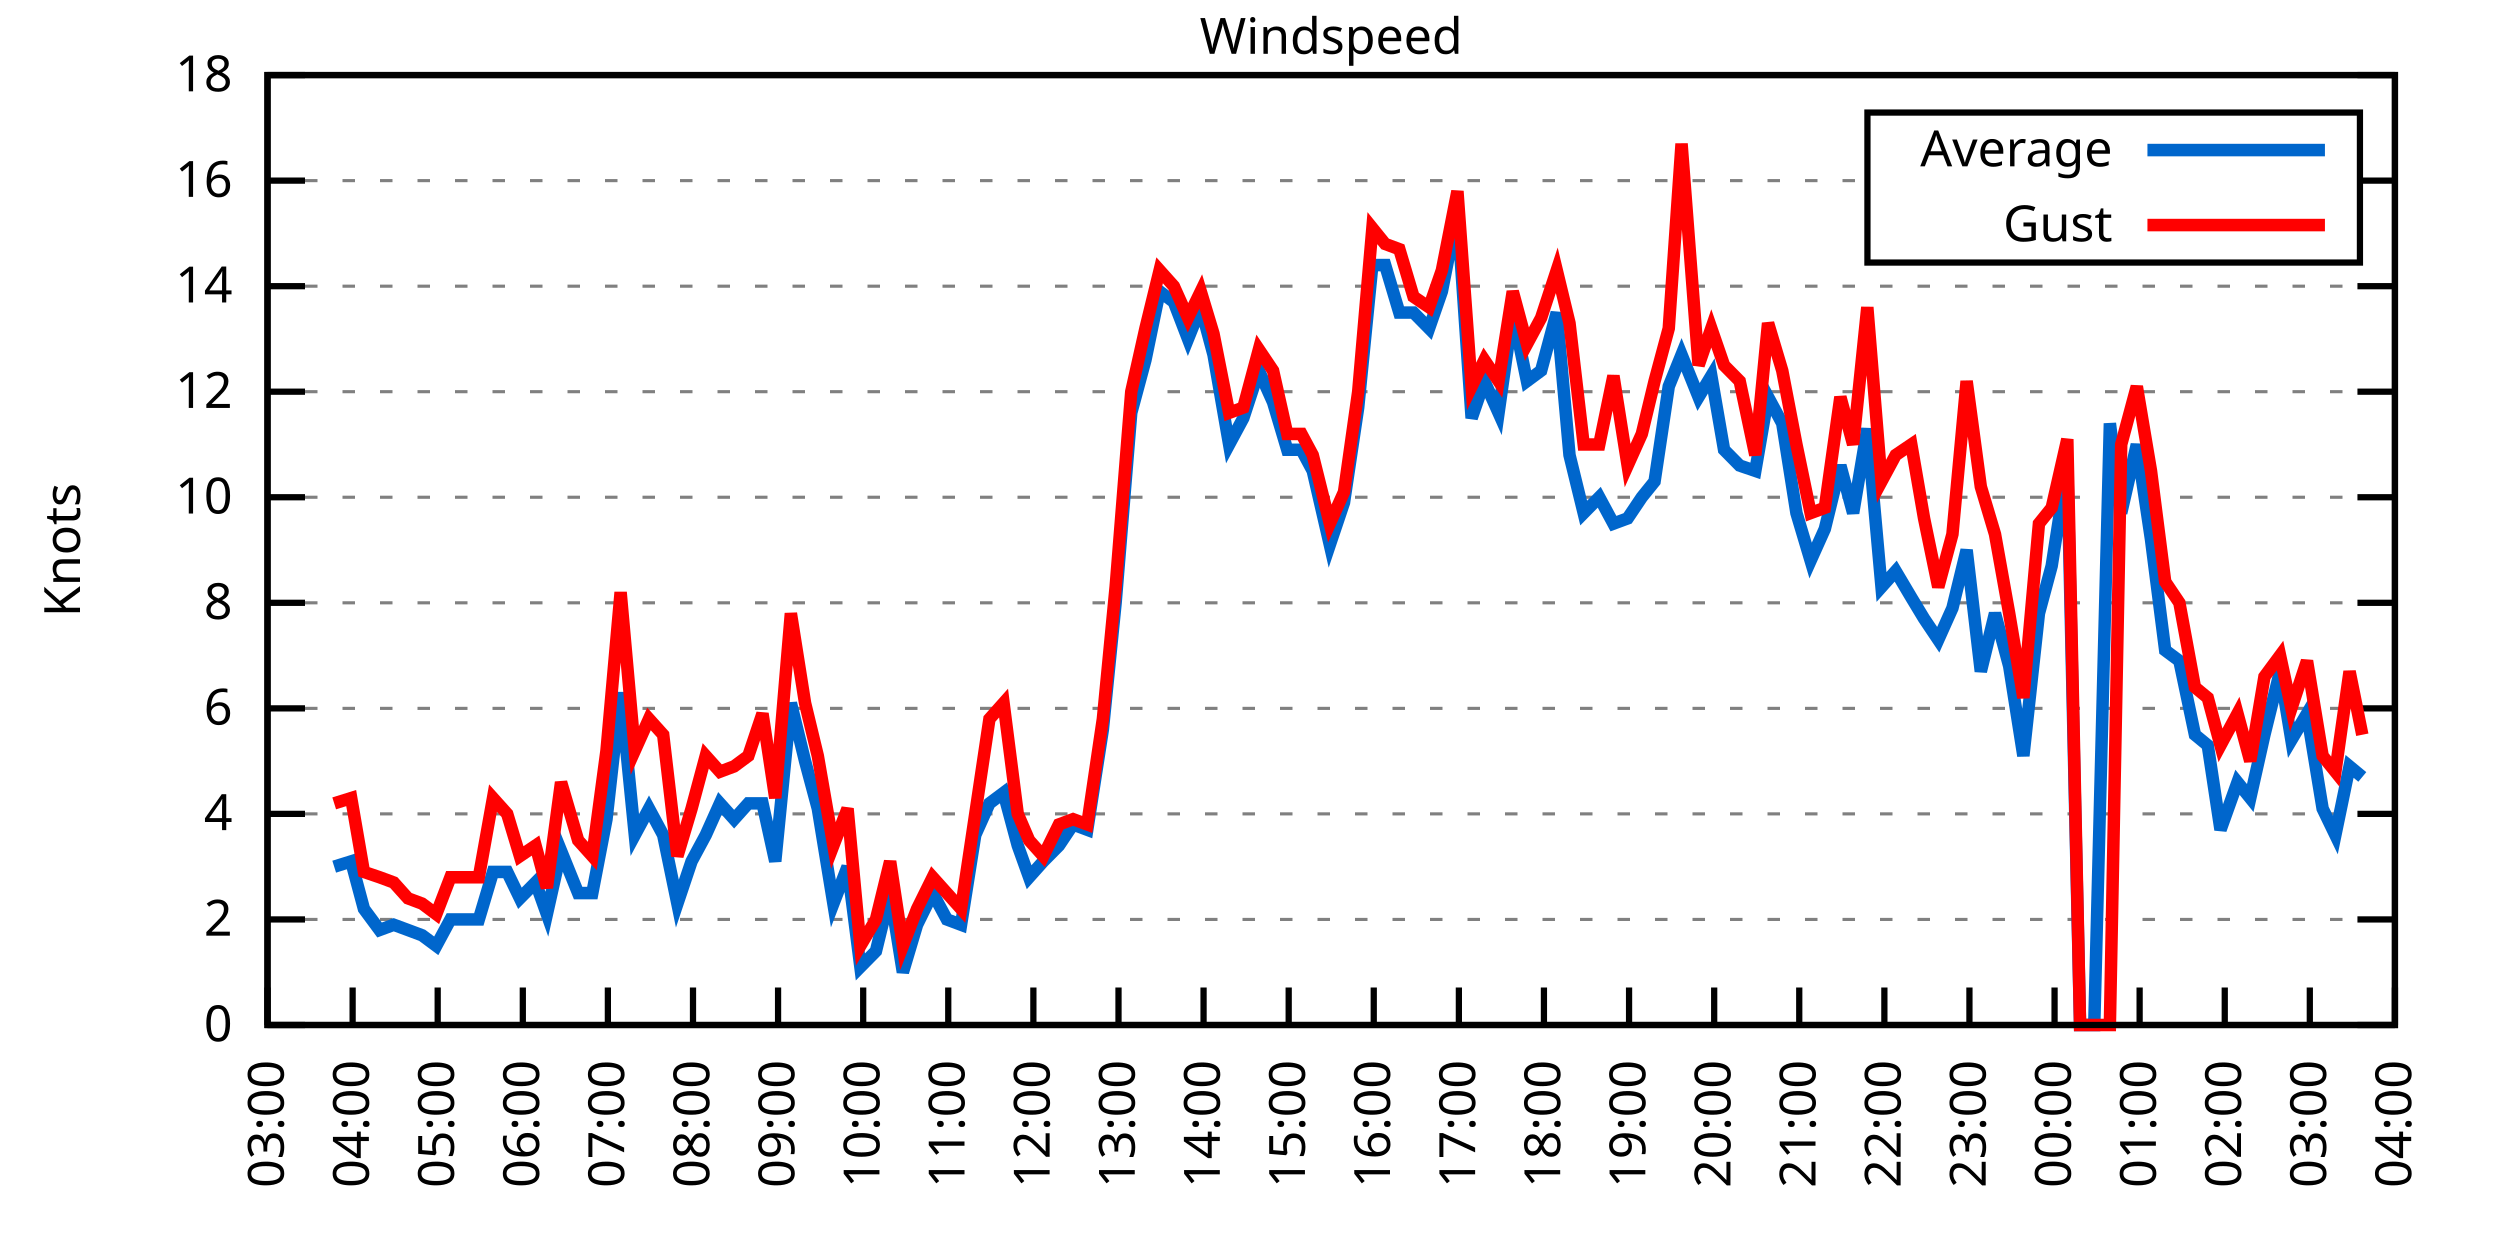
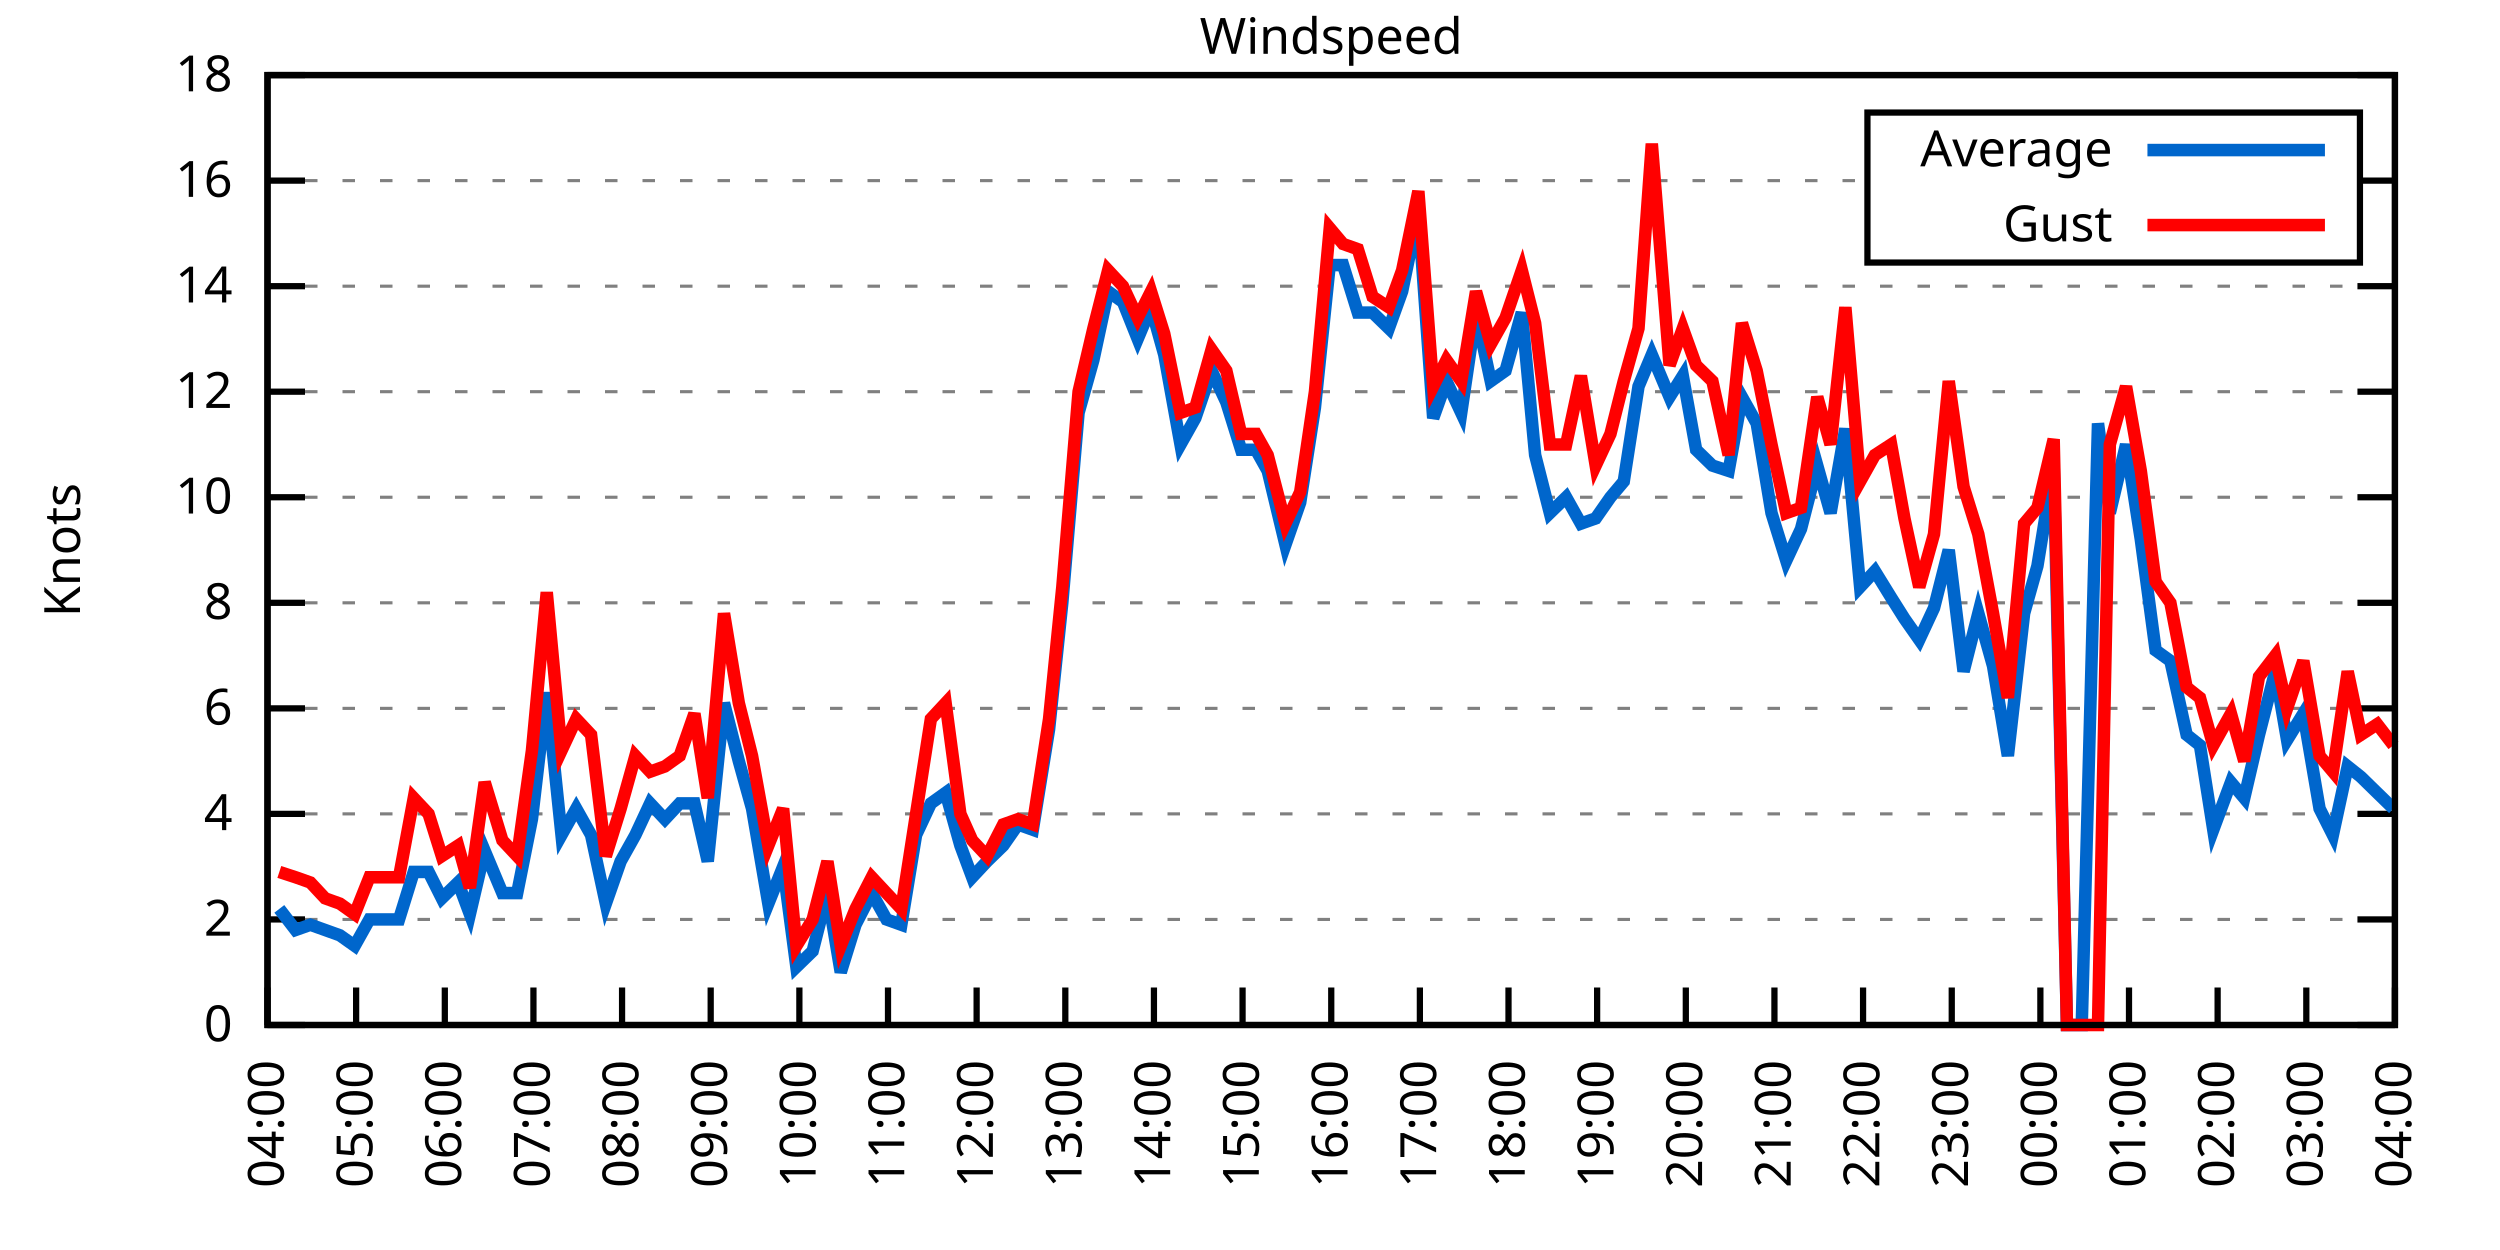
<svg xmlns="http://www.w3.org/2000/svg" xmlns:xlink="http://www.w3.org/1999/xlink" width="400" height="200" viewBox="0 0 400 200">
  <g id="gnuplot_canvas">
    <rect x="0" y="0" width="400" height="200" fill="none" />
    <defs>
      <circle id="gpDot" r="0.5" stroke-width="0.5" stroke="currentColor" />
      <path id="gpPt0" stroke-width="0.333" stroke="currentColor" d="M-1,0 h2 M0,-1 v2" />
      <path id="gpPt1" stroke-width="0.333" stroke="currentColor" d="M-1,-1 L1,1 M1,-1 L-1,1" />
      <path id="gpPt2" stroke-width="0.333" stroke="currentColor" d="M-1,0 L1,0 M0,-1 L0,1 M-1,-1 L1,1 M-1,1 L1,-1" />
      <rect id="gpPt3" stroke-width="0.333" stroke="currentColor" x="-1" y="-1" width="2" height="2" />
      <rect id="gpPt4" stroke-width="0.333" stroke="currentColor" fill="currentColor" x="-1" y="-1" width="2" height="2" />
      <circle id="gpPt5" stroke-width="0.333" stroke="currentColor" cx="0" cy="0" r="1" />
      <use xlink:href="#gpPt5" id="gpPt6" fill="currentColor" stroke="none" />
      <path id="gpPt7" stroke-width="0.333" stroke="currentColor" d="M0,-1.33 L-1.33,0.67 L1.33,0.67 z" />
      <use xlink:href="#gpPt7" id="gpPt8" fill="currentColor" stroke="none" />
      <use xlink:href="#gpPt7" id="gpPt9" stroke="currentColor" transform="rotate(180)" />
      <use xlink:href="#gpPt9" id="gpPt10" fill="currentColor" stroke="none" />
      <use xlink:href="#gpPt3" id="gpPt11" stroke="currentColor" transform="rotate(45)" />
      <use xlink:href="#gpPt11" id="gpPt12" fill="currentColor" stroke="none" />
      <path id="gpPt13" stroke-width="0.333" stroke="currentColor" d="M0,1.330 L1.265,0.411 L0.782,-1.067 L-0.782,-1.076 L-1.265,0.411 z" />
      <use xlink:href="#gpPt13" id="gpPt14" fill="currentColor" stroke="none" />
      <filter id="textbox" filterUnits="objectBoundingBox" x="0" y="0" height="1" width="1">
        <feFlood flood-color="white" flood-opacity="1" result="bgnd" />
        <feComposite in="SourceGraphic" in2="bgnd" operator="atop" />
      </filter>
      <filter id="greybox" filterUnits="objectBoundingBox" x="0" y="0" height="1" width="1">
        <feFlood flood-color="lightgrey" flood-opacity="1" result="grey" />
        <feComposite in="SourceGraphic" in2="grey" operator="atop" />
      </filter>
    </defs>
    <g fill="none" color="white" stroke="currentColor" stroke-width="1.00" stroke-linecap="butt" stroke-linejoin="miter">
</g>
    <g fill="none" color="black" stroke="currentColor" stroke-width="1.00" stroke-linecap="butt" stroke-linejoin="miter">
      <g stroke="none" shape-rendering="crispEdges">
        <polygon fill="rgb(255, 255, 255)" points="42.80,164.00 383.18,164.00 383.18,12.02 42.80,12.02 " />
      </g>
    </g>
    <g fill="none" color="black" stroke="currentColor" stroke-width="1.00" stroke-linecap="butt" stroke-linejoin="miter">
</g>
    <g fill="none" color="black" stroke="black" stroke-width="0.50" stroke-linecap="butt" stroke-linejoin="miter">
</g>
    <g fill="none" color="gray" stroke="currentColor" stroke-width="0.50" stroke-linecap="butt" stroke-linejoin="miter">
      <path stroke="gray" stroke-dasharray="2,4" class="gridline" d="M42.80,164.00 L383.19,164.00  " />
    </g>
    <g fill="none" color="gray" stroke="gray" stroke-width="1.00" stroke-linecap="butt" stroke-linejoin="miter">
</g>
    <g fill="none" color="black" stroke="currentColor" stroke-width="1.00" stroke-linecap="butt" stroke-linejoin="miter">
      <path stroke="black" d="M42.80,164.00 L48.80,164.00 M383.19,164.00 L377.19,164.00  " />
      <g transform="translate(37.20,166.60)" stroke="none" fill="black" font-family="Sans" font-size="8.00" text-anchor="end">
        <text>
          <tspan font-family="Sans"> 0</tspan>
        </text>
      </g>
    </g>
    <g fill="none" color="black" stroke="currentColor" stroke-width="1.00" stroke-linecap="butt" stroke-linejoin="miter">
</g>
    <g fill="none" color="black" stroke="black" stroke-width="0.50" stroke-linecap="butt" stroke-linejoin="miter">
</g>
    <g fill="none" color="gray" stroke="currentColor" stroke-width="0.50" stroke-linecap="butt" stroke-linejoin="miter">
      <path stroke="gray" stroke-dasharray="2,4" class="gridline" d="M42.80,147.11 L383.19,147.11  " />
    </g>
    <g fill="none" color="gray" stroke="gray" stroke-width="1.00" stroke-linecap="butt" stroke-linejoin="miter">
</g>
    <g fill="none" color="black" stroke="currentColor" stroke-width="1.00" stroke-linecap="butt" stroke-linejoin="miter">
      <path stroke="black" d="M42.80,147.11 L48.80,147.11 M383.19,147.11 L377.19,147.11  " />
      <g transform="translate(37.20,149.71)" stroke="none" fill="black" font-family="Sans" font-size="8.00" text-anchor="end">
        <text>
          <tspan font-family="Sans"> 2</tspan>
        </text>
      </g>
    </g>
    <g fill="none" color="black" stroke="currentColor" stroke-width="1.00" stroke-linecap="butt" stroke-linejoin="miter">
</g>
    <g fill="none" color="black" stroke="black" stroke-width="0.50" stroke-linecap="butt" stroke-linejoin="miter">
</g>
    <g fill="none" color="gray" stroke="currentColor" stroke-width="0.50" stroke-linecap="butt" stroke-linejoin="miter">
      <path stroke="gray" stroke-dasharray="2,4" class="gridline" d="M42.80,130.22 L383.19,130.22  " />
    </g>
    <g fill="none" color="gray" stroke="gray" stroke-width="1.00" stroke-linecap="butt" stroke-linejoin="miter">
</g>
    <g fill="none" color="black" stroke="currentColor" stroke-width="1.00" stroke-linecap="butt" stroke-linejoin="miter">
      <path stroke="black" d="M42.80,130.22 L48.80,130.22 M383.19,130.22 L377.19,130.22  " />
      <g transform="translate(37.20,132.82)" stroke="none" fill="black" font-family="Sans" font-size="8.00" text-anchor="end">
        <text>
          <tspan font-family="Sans"> 4</tspan>
        </text>
      </g>
    </g>
    <g fill="none" color="black" stroke="currentColor" stroke-width="1.00" stroke-linecap="butt" stroke-linejoin="miter">
</g>
    <g fill="none" color="black" stroke="black" stroke-width="0.50" stroke-linecap="butt" stroke-linejoin="miter">
</g>
    <g fill="none" color="gray" stroke="currentColor" stroke-width="0.50" stroke-linecap="butt" stroke-linejoin="miter">
      <path stroke="gray" stroke-dasharray="2,4" class="gridline" d="M42.80,113.34 L383.19,113.34  " />
    </g>
    <g fill="none" color="gray" stroke="gray" stroke-width="1.00" stroke-linecap="butt" stroke-linejoin="miter">
</g>
    <g fill="none" color="black" stroke="currentColor" stroke-width="1.00" stroke-linecap="butt" stroke-linejoin="miter">
      <path stroke="black" d="M42.80,113.34 L48.80,113.34 M383.19,113.34 L377.19,113.34  " />
      <g transform="translate(37.20,115.94)" stroke="none" fill="black" font-family="Sans" font-size="8.00" text-anchor="end">
        <text>
          <tspan font-family="Sans"> 6</tspan>
        </text>
      </g>
    </g>
    <g fill="none" color="black" stroke="currentColor" stroke-width="1.00" stroke-linecap="butt" stroke-linejoin="miter">
</g>
    <g fill="none" color="black" stroke="black" stroke-width="0.50" stroke-linecap="butt" stroke-linejoin="miter">
</g>
    <g fill="none" color="gray" stroke="currentColor" stroke-width="0.50" stroke-linecap="butt" stroke-linejoin="miter">
      <path stroke="gray" stroke-dasharray="2,4" class="gridline" d="M42.80,96.45 L383.19,96.45  " />
    </g>
    <g fill="none" color="gray" stroke="gray" stroke-width="1.00" stroke-linecap="butt" stroke-linejoin="miter">
</g>
    <g fill="none" color="black" stroke="currentColor" stroke-width="1.00" stroke-linecap="butt" stroke-linejoin="miter">
      <path stroke="black" d="M42.80,96.45 L48.80,96.45 M383.19,96.45 L377.19,96.45  " />
      <g transform="translate(37.20,99.05)" stroke="none" fill="black" font-family="Sans" font-size="8.00" text-anchor="end">
        <text>
          <tspan font-family="Sans"> 8</tspan>
        </text>
      </g>
    </g>
    <g fill="none" color="black" stroke="currentColor" stroke-width="1.00" stroke-linecap="butt" stroke-linejoin="miter">
</g>
    <g fill="none" color="black" stroke="black" stroke-width="0.50" stroke-linecap="butt" stroke-linejoin="miter">
</g>
    <g fill="none" color="gray" stroke="currentColor" stroke-width="0.50" stroke-linecap="butt" stroke-linejoin="miter">
      <path stroke="gray" stroke-dasharray="2,4" class="gridline" d="M42.80,79.56 L383.19,79.56  " />
    </g>
    <g fill="none" color="gray" stroke="gray" stroke-width="1.00" stroke-linecap="butt" stroke-linejoin="miter">
</g>
    <g fill="none" color="black" stroke="currentColor" stroke-width="1.00" stroke-linecap="butt" stroke-linejoin="miter">
      <path stroke="black" d="M42.80,79.56 L48.80,79.56 M383.19,79.56 L377.19,79.56  " />
      <g transform="translate(37.20,82.16)" stroke="none" fill="black" font-family="Sans" font-size="8.00" text-anchor="end">
        <text>
          <tspan font-family="Sans"> 10</tspan>
        </text>
      </g>
    </g>
    <g fill="none" color="black" stroke="currentColor" stroke-width="1.00" stroke-linecap="butt" stroke-linejoin="miter">
</g>
    <g fill="none" color="black" stroke="black" stroke-width="0.50" stroke-linecap="butt" stroke-linejoin="miter">
</g>
    <g fill="none" color="gray" stroke="currentColor" stroke-width="0.50" stroke-linecap="butt" stroke-linejoin="miter">
      <path stroke="gray" stroke-dasharray="2,4" class="gridline" d="M42.80,62.67 L383.19,62.67  " />
    </g>
    <g fill="none" color="gray" stroke="gray" stroke-width="1.00" stroke-linecap="butt" stroke-linejoin="miter">
</g>
    <g fill="none" color="black" stroke="currentColor" stroke-width="1.00" stroke-linecap="butt" stroke-linejoin="miter">
      <path stroke="black" d="M42.80,62.67 L48.80,62.67 M383.19,62.67 L377.19,62.67  " />
      <g transform="translate(37.20,65.27)" stroke="none" fill="black" font-family="Sans" font-size="8.00" text-anchor="end">
        <text>
          <tspan font-family="Sans"> 12</tspan>
        </text>
      </g>
    </g>
    <g fill="none" color="black" stroke="currentColor" stroke-width="1.00" stroke-linecap="butt" stroke-linejoin="miter">
</g>
    <g fill="none" color="black" stroke="black" stroke-width="0.50" stroke-linecap="butt" stroke-linejoin="miter">
</g>
    <g fill="none" color="gray" stroke="currentColor" stroke-width="0.50" stroke-linecap="butt" stroke-linejoin="miter">
      <path stroke="gray" stroke-dasharray="2,4" class="gridline" d="M42.80,45.79 L383.19,45.79  " />
    </g>
    <g fill="none" color="gray" stroke="gray" stroke-width="1.00" stroke-linecap="butt" stroke-linejoin="miter">
</g>
    <g fill="none" color="black" stroke="currentColor" stroke-width="1.00" stroke-linecap="butt" stroke-linejoin="miter">
      <path stroke="black" d="M42.80,45.79 L48.80,45.79 M383.19,45.79 L377.19,45.79  " />
      <g transform="translate(37.20,48.39)" stroke="none" fill="black" font-family="Sans" font-size="8.00" text-anchor="end">
        <text>
          <tspan font-family="Sans"> 14</tspan>
        </text>
      </g>
    </g>
    <g fill="none" color="black" stroke="currentColor" stroke-width="1.00" stroke-linecap="butt" stroke-linejoin="miter">
</g>
    <g fill="none" color="black" stroke="black" stroke-width="0.50" stroke-linecap="butt" stroke-linejoin="miter">
</g>
    <g fill="none" color="gray" stroke="currentColor" stroke-width="0.50" stroke-linecap="butt" stroke-linejoin="miter">
      <path stroke="gray" stroke-dasharray="2,4" class="gridline" d="M42.80,28.90 L298.79,28.90 M377.59,28.90 L383.19,28.90  " />
    </g>
    <g fill="none" color="gray" stroke="gray" stroke-width="1.00" stroke-linecap="butt" stroke-linejoin="miter">
</g>
    <g fill="none" color="black" stroke="currentColor" stroke-width="1.00" stroke-linecap="butt" stroke-linejoin="miter">
      <path stroke="black" d="M42.80,28.90 L48.80,28.90 M383.19,28.90 L377.19,28.90  " />
      <g transform="translate(37.20,31.50)" stroke="none" fill="black" font-family="Sans" font-size="8.00" text-anchor="end">
        <text>
          <tspan font-family="Sans"> 16</tspan>
        </text>
      </g>
    </g>
    <g fill="none" color="black" stroke="currentColor" stroke-width="1.00" stroke-linecap="butt" stroke-linejoin="miter">
</g>
    <g fill="none" color="black" stroke="black" stroke-width="0.50" stroke-linecap="butt" stroke-linejoin="miter">
</g>
    <g fill="none" color="gray" stroke="currentColor" stroke-width="0.50" stroke-linecap="butt" stroke-linejoin="miter">
      <path stroke="gray" stroke-dasharray="2,4" class="gridline" d="M42.80,12.01 L383.19,12.01  " />
    </g>
    <g fill="none" color="gray" stroke="gray" stroke-width="1.00" stroke-linecap="butt" stroke-linejoin="miter">
</g>
    <g fill="none" color="black" stroke="currentColor" stroke-width="1.00" stroke-linecap="butt" stroke-linejoin="miter">
      <path stroke="black" d="M42.80,12.01 L48.80,12.01 M383.19,12.01 L377.19,12.01  " />
      <g transform="translate(37.20,14.61)" stroke="none" fill="black" font-family="Sans" font-size="8.00" text-anchor="end">
        <text>
          <tspan font-family="Sans"> 18</tspan>
        </text>
      </g>
    </g>
    <g fill="none" color="black" stroke="currentColor" stroke-width="1.00" stroke-linecap="butt" stroke-linejoin="miter">
      <path stroke="black" d="M42.80,164.00 L42.80,158.00  " />
      <g transform="translate(45.40,169.60) rotate(270.00)" stroke="none" fill="black" font-family="Sans" font-size="8.00" text-anchor="end">
        <text>
-           <tspan font-family="Sans">03:00</tspan>
-         </text>
-       </g>
-     </g>
-     <g fill="none" color="black" stroke="currentColor" stroke-width="1.00" stroke-linecap="butt" stroke-linejoin="miter">
-       <path stroke="black" d="M56.42,164.00 L56.42,158.00  " />
-       <g transform="translate(59.02,169.60) rotate(270.00)" stroke="none" fill="black" font-family="Sans" font-size="8.00" text-anchor="end">
-         <text>
          <tspan font-family="Sans">04:00</tspan>
        </text>
      </g>
    </g>
    <g fill="none" color="black" stroke="currentColor" stroke-width="1.00" stroke-linecap="butt" stroke-linejoin="miter">
-       <path stroke="black" d="M70.03,164.00 L70.03,158.00  " />
-       <g transform="translate(72.63,169.60) rotate(270.00)" stroke="none" fill="black" font-family="Sans" font-size="8.00" text-anchor="end">
+       <path stroke="black" d="M56.98,164.00 L56.98,158.00  " />
+       <g transform="translate(59.58,169.60) rotate(270.00)" stroke="none" fill="black" font-family="Sans" font-size="8.00" text-anchor="end">
        <text>
          <tspan font-family="Sans">05:00</tspan>
        </text>
      </g>
    </g>
    <g fill="none" color="black" stroke="currentColor" stroke-width="1.00" stroke-linecap="butt" stroke-linejoin="miter">
-       <path stroke="black" d="M83.65,164.00 L83.65,158.00  " />
-       <g transform="translate(86.25,169.60) rotate(270.00)" stroke="none" fill="black" font-family="Sans" font-size="8.00" text-anchor="end">
+       <path stroke="black" d="M71.17,164.00 L71.17,158.00  " />
+       <g transform="translate(73.77,169.60) rotate(270.00)" stroke="none" fill="black" font-family="Sans" font-size="8.00" text-anchor="end">
        <text>
          <tspan font-family="Sans">06:00</tspan>
        </text>
      </g>
    </g>
    <g fill="none" color="black" stroke="currentColor" stroke-width="1.00" stroke-linecap="butt" stroke-linejoin="miter">
-       <path stroke="black" d="M97.26,164.00 L97.26,158.00  " />
-       <g transform="translate(99.86,169.60) rotate(270.00)" stroke="none" fill="black" font-family="Sans" font-size="8.00" text-anchor="end">
+       <path stroke="black" d="M85.35,164.00 L85.35,158.00  " />
+       <g transform="translate(87.95,169.60) rotate(270.00)" stroke="none" fill="black" font-family="Sans" font-size="8.00" text-anchor="end">
        <text>
          <tspan font-family="Sans">07:00</tspan>
        </text>
      </g>
    </g>
    <g fill="none" color="black" stroke="currentColor" stroke-width="1.00" stroke-linecap="butt" stroke-linejoin="miter">
-       <path stroke="black" d="M110.88,164.00 L110.88,158.00  " />
-       <g transform="translate(113.48,169.60) rotate(270.00)" stroke="none" fill="black" font-family="Sans" font-size="8.00" text-anchor="end">
+       <path stroke="black" d="M99.53,164.00 L99.53,158.00  " />
+       <g transform="translate(102.13,169.60) rotate(270.00)" stroke="none" fill="black" font-family="Sans" font-size="8.00" text-anchor="end">
        <text>
          <tspan font-family="Sans">08:00</tspan>
        </text>
      </g>
    </g>
    <g fill="none" color="black" stroke="currentColor" stroke-width="1.00" stroke-linecap="butt" stroke-linejoin="miter">
-       <path stroke="black" d="M124.49,164.00 L124.49,158.00  " />
-       <g transform="translate(127.09,169.60) rotate(270.00)" stroke="none" fill="black" font-family="Sans" font-size="8.00" text-anchor="end">
+       <path stroke="black" d="M113.71,164.00 L113.71,158.00  " />
+       <g transform="translate(116.31,169.60) rotate(270.00)" stroke="none" fill="black" font-family="Sans" font-size="8.00" text-anchor="end">
        <text>
          <tspan font-family="Sans">09:00</tspan>
        </text>
      </g>
    </g>
    <g fill="none" color="black" stroke="currentColor" stroke-width="1.00" stroke-linecap="butt" stroke-linejoin="miter">
-       <path stroke="black" d="M138.11,164.00 L138.11,158.00  " />
-       <g transform="translate(140.71,169.60) rotate(270.00)" stroke="none" fill="black" font-family="Sans" font-size="8.00" text-anchor="end">
+       <path stroke="black" d="M127.90,164.00 L127.90,158.00  " />
+       <g transform="translate(130.50,169.60) rotate(270.00)" stroke="none" fill="black" font-family="Sans" font-size="8.00" text-anchor="end">
        <text>
          <tspan font-family="Sans">10:00</tspan>
        </text>
      </g>
    </g>
    <g fill="none" color="black" stroke="currentColor" stroke-width="1.00" stroke-linecap="butt" stroke-linejoin="miter">
-       <path stroke="black" d="M151.72,164.00 L151.72,158.00  " />
-       <g transform="translate(154.32,169.60) rotate(270.00)" stroke="none" fill="black" font-family="Sans" font-size="8.00" text-anchor="end">
+       <path stroke="black" d="M142.08,164.00 L142.08,158.00  " />
+       <g transform="translate(144.68,169.60) rotate(270.00)" stroke="none" fill="black" font-family="Sans" font-size="8.00" text-anchor="end">
        <text>
          <tspan font-family="Sans">11:00</tspan>
        </text>
      </g>
    </g>
    <g fill="none" color="black" stroke="currentColor" stroke-width="1.00" stroke-linecap="butt" stroke-linejoin="miter">
-       <path stroke="black" d="M165.34,164.00 L165.34,158.00  " />
-       <g transform="translate(167.94,169.60) rotate(270.00)" stroke="none" fill="black" font-family="Sans" font-size="8.00" text-anchor="end">
+       <path stroke="black" d="M156.26,164.00 L156.26,158.00  " />
+       <g transform="translate(158.86,169.60) rotate(270.00)" stroke="none" fill="black" font-family="Sans" font-size="8.00" text-anchor="end">
        <text>
          <tspan font-family="Sans">12:00</tspan>
        </text>
      </g>
    </g>
    <g fill="none" color="black" stroke="currentColor" stroke-width="1.00" stroke-linecap="butt" stroke-linejoin="miter">
-       <path stroke="black" d="M178.96,164.00 L178.96,158.00  " />
-       <g transform="translate(181.56,169.60) rotate(270.00)" stroke="none" fill="black" font-family="Sans" font-size="8.00" text-anchor="end">
+       <path stroke="black" d="M170.45,164.00 L170.45,158.00  " />
+       <g transform="translate(173.05,169.60) rotate(270.00)" stroke="none" fill="black" font-family="Sans" font-size="8.00" text-anchor="end">
        <text>
          <tspan font-family="Sans">13:00</tspan>
        </text>
      </g>
    </g>
    <g fill="none" color="black" stroke="currentColor" stroke-width="1.00" stroke-linecap="butt" stroke-linejoin="miter">
-       <path stroke="black" d="M192.57,164.00 L192.57,158.00  " />
-       <g transform="translate(195.17,169.60) rotate(270.00)" stroke="none" fill="black" font-family="Sans" font-size="8.00" text-anchor="end">
+       <path stroke="black" d="M184.63,164.00 L184.63,158.00  " />
+       <g transform="translate(187.23,169.60) rotate(270.00)" stroke="none" fill="black" font-family="Sans" font-size="8.00" text-anchor="end">
        <text>
          <tspan font-family="Sans">14:00</tspan>
        </text>
      </g>
    </g>
    <g fill="none" color="black" stroke="currentColor" stroke-width="1.00" stroke-linecap="butt" stroke-linejoin="miter">
-       <path stroke="black" d="M206.19,164.00 L206.19,158.00  " />
-       <g transform="translate(208.79,169.60) rotate(270.00)" stroke="none" fill="black" font-family="Sans" font-size="8.00" text-anchor="end">
+       <path stroke="black" d="M198.81,164.00 L198.81,158.00  " />
+       <g transform="translate(201.41,169.60) rotate(270.00)" stroke="none" fill="black" font-family="Sans" font-size="8.00" text-anchor="end">
        <text>
          <tspan font-family="Sans">15:00</tspan>
        </text>
      </g>
    </g>
    <g fill="none" color="black" stroke="currentColor" stroke-width="1.00" stroke-linecap="butt" stroke-linejoin="miter">
-       <path stroke="black" d="M219.80,164.00 L219.80,158.00  " />
-       <g transform="translate(222.40,169.60) rotate(270.00)" stroke="none" fill="black" font-family="Sans" font-size="8.00" text-anchor="end">
+       <path stroke="black" d="M213.00,164.00 L213.00,158.00  " />
+       <g transform="translate(215.60,169.60) rotate(270.00)" stroke="none" fill="black" font-family="Sans" font-size="8.00" text-anchor="end">
        <text>
          <tspan font-family="Sans">16:00</tspan>
        </text>
      </g>
    </g>
    <g fill="none" color="black" stroke="currentColor" stroke-width="1.00" stroke-linecap="butt" stroke-linejoin="miter">
-       <path stroke="black" d="M233.42,164.00 L233.42,158.00  " />
-       <g transform="translate(236.02,169.60) rotate(270.00)" stroke="none" fill="black" font-family="Sans" font-size="8.00" text-anchor="end">
+       <path stroke="black" d="M227.18,164.00 L227.18,158.00  " />
+       <g transform="translate(229.78,169.60) rotate(270.00)" stroke="none" fill="black" font-family="Sans" font-size="8.00" text-anchor="end">
        <text>
          <tspan font-family="Sans">17:00</tspan>
        </text>
      </g>
    </g>
    <g fill="none" color="black" stroke="currentColor" stroke-width="1.00" stroke-linecap="butt" stroke-linejoin="miter">
-       <path stroke="black" d="M247.03,164.00 L247.03,158.00  " />
-       <g transform="translate(249.63,169.60) rotate(270.00)" stroke="none" fill="black" font-family="Sans" font-size="8.00" text-anchor="end">
+       <path stroke="black" d="M241.36,164.00 L241.36,158.00  " />
+       <g transform="translate(243.96,169.60) rotate(270.00)" stroke="none" fill="black" font-family="Sans" font-size="8.00" text-anchor="end">
        <text>
          <tspan font-family="Sans">18:00</tspan>
        </text>
      </g>
    </g>
    <g fill="none" color="black" stroke="currentColor" stroke-width="1.00" stroke-linecap="butt" stroke-linejoin="miter">
-       <path stroke="black" d="M260.65,164.00 L260.65,158.00  " />
-       <g transform="translate(263.25,169.60) rotate(270.00)" stroke="none" fill="black" font-family="Sans" font-size="8.00" text-anchor="end">
+       <path stroke="black" d="M255.54,164.00 L255.54,158.00  " />
+       <g transform="translate(258.14,169.60) rotate(270.00)" stroke="none" fill="black" font-family="Sans" font-size="8.00" text-anchor="end">
        <text>
          <tspan font-family="Sans">19:00</tspan>
        </text>
      </g>
    </g>
    <g fill="none" color="black" stroke="currentColor" stroke-width="1.00" stroke-linecap="butt" stroke-linejoin="miter">
-       <path stroke="black" d="M274.27,164.00 L274.27,158.00  " />
-       <g transform="translate(276.87,169.60) rotate(270.00)" stroke="none" fill="black" font-family="Sans" font-size="8.00" text-anchor="end">
+       <path stroke="black" d="M269.73,164.00 L269.73,158.00  " />
+       <g transform="translate(272.33,169.60) rotate(270.00)" stroke="none" fill="black" font-family="Sans" font-size="8.00" text-anchor="end">
        <text>
          <tspan font-family="Sans">20:00</tspan>
        </text>
      </g>
    </g>
    <g fill="none" color="black" stroke="currentColor" stroke-width="1.00" stroke-linecap="butt" stroke-linejoin="miter">
-       <path stroke="black" d="M287.88,164.00 L287.88,158.00  " />
-       <g transform="translate(290.48,169.60) rotate(270.00)" stroke="none" fill="black" font-family="Sans" font-size="8.00" text-anchor="end">
+       <path stroke="black" d="M283.91,164.00 L283.91,158.00  " />
+       <g transform="translate(286.51,169.60) rotate(270.00)" stroke="none" fill="black" font-family="Sans" font-size="8.00" text-anchor="end">
        <text>
          <tspan font-family="Sans">21:00</tspan>
        </text>
      </g>
    </g>
    <g fill="none" color="black" stroke="currentColor" stroke-width="1.00" stroke-linecap="butt" stroke-linejoin="miter">
-       <path stroke="black" d="M301.50,164.00 L301.50,158.00  " />
-       <g transform="translate(304.10,169.60) rotate(270.00)" stroke="none" fill="black" font-family="Sans" font-size="8.00" text-anchor="end">
+       <path stroke="black" d="M298.09,164.00 L298.09,158.00  " />
+       <g transform="translate(300.69,169.60) rotate(270.00)" stroke="none" fill="black" font-family="Sans" font-size="8.00" text-anchor="end">
        <text>
          <tspan font-family="Sans">22:00</tspan>
        </text>
      </g>
    </g>
    <g fill="none" color="black" stroke="currentColor" stroke-width="1.00" stroke-linecap="butt" stroke-linejoin="miter">
-       <path stroke="black" d="M315.11,164.00 L315.11,158.00  " />
-       <g transform="translate(317.71,169.60) rotate(270.00)" stroke="none" fill="black" font-family="Sans" font-size="8.00" text-anchor="end">
+       <path stroke="black" d="M312.28,164.00 L312.28,158.00  " />
+       <g transform="translate(314.88,169.60) rotate(270.00)" stroke="none" fill="black" font-family="Sans" font-size="8.00" text-anchor="end">
        <text>
          <tspan font-family="Sans">23:00</tspan>
        </text>
      </g>
    </g>
    <g fill="none" color="black" stroke="currentColor" stroke-width="1.00" stroke-linecap="butt" stroke-linejoin="miter">
-       <path stroke="black" d="M328.73,164.00 L328.73,158.00  " />
-       <g transform="translate(331.33,169.60) rotate(270.00)" stroke="none" fill="black" font-family="Sans" font-size="8.00" text-anchor="end">
+       <path stroke="black" d="M326.46,164.00 L326.46,158.00  " />
+       <g transform="translate(329.06,169.60) rotate(270.00)" stroke="none" fill="black" font-family="Sans" font-size="8.00" text-anchor="end">
        <text>
          <tspan font-family="Sans">00:00</tspan>
        </text>
      </g>
    </g>
    <g fill="none" color="black" stroke="currentColor" stroke-width="1.00" stroke-linecap="butt" stroke-linejoin="miter">
-       <path stroke="black" d="M342.34,164.00 L342.34,158.00  " />
-       <g transform="translate(344.94,169.60) rotate(270.00)" stroke="none" fill="black" font-family="Sans" font-size="8.00" text-anchor="end">
+       <path stroke="black" d="M340.64,164.00 L340.64,158.00  " />
+       <g transform="translate(343.24,169.60) rotate(270.00)" stroke="none" fill="black" font-family="Sans" font-size="8.00" text-anchor="end">
        <text>
          <tspan font-family="Sans">01:00</tspan>
        </text>
      </g>
    </g>
    <g fill="none" color="black" stroke="currentColor" stroke-width="1.00" stroke-linecap="butt" stroke-linejoin="miter">
-       <path stroke="black" d="M355.96,164.00 L355.96,158.00  " />
-       <g transform="translate(358.56,169.60) rotate(270.00)" stroke="none" fill="black" font-family="Sans" font-size="8.00" text-anchor="end">
+       <path stroke="black" d="M354.82,164.00 L354.82,158.00  " />
+       <g transform="translate(357.42,169.60) rotate(270.00)" stroke="none" fill="black" font-family="Sans" font-size="8.00" text-anchor="end">
        <text>
          <tspan font-family="Sans">02:00</tspan>
        </text>
      </g>
    </g>
    <g fill="none" color="black" stroke="currentColor" stroke-width="1.00" stroke-linecap="butt" stroke-linejoin="miter">
-       <path stroke="black" d="M369.57,164.00 L369.57,158.00  " />
-       <g transform="translate(372.17,169.60) rotate(270.00)" stroke="none" fill="black" font-family="Sans" font-size="8.00" text-anchor="end">
+       <path stroke="black" d="M369.01,164.00 L369.01,158.00  " />
+       <g transform="translate(371.61,169.60) rotate(270.00)" stroke="none" fill="black" font-family="Sans" font-size="8.00" text-anchor="end">
        <text>
          <tspan font-family="Sans">03:00</tspan>
        </text>
      </g>
    </g>
    <g fill="none" color="black" stroke="currentColor" stroke-width="1.00" stroke-linecap="butt" stroke-linejoin="miter">
      <path stroke="black" d="M383.19,164.00 L383.19,158.00  " />
      <g transform="translate(385.79,169.60) rotate(270.00)" stroke="none" fill="black" font-family="Sans" font-size="8.00" text-anchor="end">
        <text>
          <tspan font-family="Sans">04:00</tspan>
        </text>
      </g>
    </g>
    <g fill="none" color="black" stroke="currentColor" stroke-width="1.00" stroke-linecap="butt" stroke-linejoin="miter">
</g>
    <g fill="none" color="black" stroke="currentColor" stroke-width="1.00" stroke-linecap="butt" stroke-linejoin="miter">
      <path stroke="black" d="M42.80,12.01 L42.80,164.00 L383.19,164.00 L383.19,12.01 L42.80,12.01 Z  " />
    </g>
    <g fill="none" color="black" stroke="currentColor" stroke-width="1.00" stroke-linecap="butt" stroke-linejoin="miter">
</g>
    <g fill="none" color="black" stroke="currentColor" stroke-width="1.00" stroke-linecap="butt" stroke-linejoin="miter">
      <path stroke="black" d="M298.79,42.01 L298.79,18.01 L377.59,18.01 L377.59,42.01 L298.79,42.01 Z  " />
    </g>
    <g id="Windspeed_plot_1">
      <g fill="none" color="white" stroke="black" stroke-width="2.00" stroke-linecap="butt" stroke-linejoin="miter">
</g>
      <g fill="none" color="black" stroke="currentColor" stroke-width="2.00" stroke-linecap="butt" stroke-linejoin="miter">
        <g transform="translate(337.99,26.61)" stroke="none" fill="black" font-family="Sans" font-size="8.00" text-anchor="end">
          <text>
            <tspan font-family="Sans">Average</tspan>
          </text>
        </g>
      </g>
      <g fill="none" color="black" stroke="currentColor" stroke-width="2.00" stroke-linecap="butt" stroke-linejoin="miter">
-         <path stroke="rgb(  0, 102, 204)" d="M343.59,24.01 L371.99,24.01 M53.47,138.67 L56.19,137.82 L58.23,145.42 L60.73,148.80 L63.00,147.96 L65.27,148.80   L67.54,149.65 L69.80,151.33 L72.07,147.11 L73.89,147.11 L76.61,147.11 L78.88,139.51 L81.15,139.51 L83.19,143.73   L85.69,141.20 L87.50,146.27 L89.77,136.14 L92.50,142.89 L94.77,142.89 L97.04,131.07 L99.30,110.80 L101.57,133.60   L103.84,129.38 L106.11,133.60 L108.38,144.58 L110.65,137.82 L112.92,133.60 L115.19,128.54 L117.46,131.07 L119.73,128.54   L122.00,128.54 L124.04,137.82 L126.54,112.49 L128.81,121.78 L130.85,129.38 L133.34,144.58 L135.61,138.67 L137.66,154.71   L140.15,152.18 L142.42,142.89 L144.46,155.56 L146.73,147.96 L149.23,142.89 L151.50,147.11 L153.77,147.96 L156.04,133.60   L158.31,128.54 L160.57,126.85 L162.84,135.29 L164.66,140.36 L166.93,137.82 L169.43,135.29 L171.69,131.91 L173.96,132.76   L176.46,116.71 L178.50,96.45 L181.00,66.05 L183.27,57.61 L185.54,46.63 L187.81,48.32 L190.08,54.23 L192.12,49.16   L194.16,56.76 L196.66,71.12 L198.93,66.90 L201.42,59.30 L203.69,64.36 L205.96,71.96 L208.23,71.96 L210.04,75.34   L212.77,87.16 L215.04,80.41 L217.31,65.21 L219.58,42.41 L221.62,42.41 L223.89,50.01 L226.16,50.01 L228.65,52.54   L230.70,46.63 L233.19,33.96 L235.46,66.90 L237.50,60.98 L239.77,66.05 L242.04,50.01 L244.31,60.98 L246.58,59.30   L249.08,50.01 L251.12,72.81 L253.39,82.09 L255.88,79.56 L258.15,83.78 L260.42,82.94 L262.69,79.56 L264.73,77.03   L267.00,61.83 L269.05,56.76 L271.77,63.52 L273.81,60.14 L275.85,71.96 L278.35,74.49 L280.85,75.34 L282.89,63.52   L285.16,67.74 L287.43,82.09 L289.70,89.69 L291.97,84.63 L294.46,74.49 L296.50,82.09 L298.77,68.58 L301.04,93.92   L303.31,91.38 L305.81,95.60 L307.85,98.98 L310.12,102.36 L312.39,97.29 L314.66,88.00 L316.93,107.43 L319.20,98.14   L321.47,106.58 L323.74,120.94 L326.23,98.14 L328.27,90.54 L330.77,74.49 L332.81,164.00 L335.08,164.00 L337.58,67.74   L339.39,82.09 L341.89,71.12 L344.16,86.32 L346.43,104.05 L348.70,105.74 L351.19,117.56 L353.24,119.25 L355.28,132.76   L358.00,125.16 L360.04,127.69 L362.31,117.56 L364.81,107.43 L366.62,118.40 L369.12,114.18 L371.62,129.38 L373.66,133.60   L375.93,122.62 L377.97,124.31  " />
+         <path stroke="rgb(  0, 102, 204)" d="M343.59,24.01 L371.99,24.01 M44.69,145.42 L47.29,148.80 L49.66,147.96 L52.02,148.80 L54.38,149.65 L56.75,151.33   L59.11,147.11 L61.00,147.11 L63.84,147.11 L66.20,139.51 L68.57,139.51 L70.69,143.73 L73.29,141.20 L75.18,146.27   L77.55,136.14 L80.38,142.89 L82.75,142.89 L85.11,131.07 L87.48,110.80 L89.84,133.60 L92.20,129.38 L94.57,133.60   L96.93,144.58 L99.30,137.82 L101.66,133.60 L104.02,128.54 L106.39,131.07 L108.75,128.54 L111.11,128.54 L113.24,137.82   L115.84,112.49 L118.21,121.78 L120.33,129.38 L122.93,144.58 L125.30,138.67 L127.42,154.71 L130.02,152.18 L132.39,142.89   L134.52,155.56 L136.88,147.96 L139.48,142.89 L141.84,147.11 L144.21,147.96 L146.57,133.60 L148.94,128.54 L151.30,126.85   L153.66,135.29 L155.55,140.36 L157.92,137.82 L160.52,135.29 L162.88,131.91 L165.25,132.76 L167.85,116.71 L169.97,96.45   L172.57,66.05 L174.94,57.61 L177.30,46.63 L179.67,48.32 L182.03,54.23 L184.16,49.16 L186.28,56.76 L188.88,71.12   L191.25,66.90 L193.85,59.30 L196.21,64.36 L198.58,71.96 L200.94,71.96 L202.83,75.34 L205.67,87.16 L208.03,80.41   L210.39,65.21 L212.76,42.41 L214.89,42.41 L217.25,50.01 L219.61,50.01 L222.21,52.54 L224.34,46.63 L226.94,33.96   L229.31,66.90 L231.43,60.98 L233.80,66.05 L236.16,50.01 L238.52,60.98 L240.89,59.30 L243.49,50.01 L245.62,72.81   L247.98,82.09 L250.58,79.56 L252.94,83.78 L255.31,82.94 L257.67,79.56 L259.80,77.03 L262.16,61.83 L264.29,56.76   L267.13,63.52 L269.25,60.14 L271.38,71.96 L273.98,74.49 L276.58,75.34 L278.71,63.52 L281.07,67.74 L283.44,82.09   L285.80,89.69 L288.16,84.63 L290.76,74.49 L292.89,82.09 L295.26,68.58 L297.62,93.92 L299.98,91.38 L302.58,95.60   L304.71,98.98 L307.08,102.36 L309.44,97.29 L311.80,88.00 L314.17,107.43 L316.53,98.14 L318.89,106.58 L321.26,120.94   L323.86,98.14 L325.99,90.54 L328.59,74.49 L330.71,164.00 L333.08,164.00 L335.68,67.74 L337.57,82.09 L340.17,71.12   L342.53,86.32 L344.90,104.05 L347.26,105.74 L349.86,117.56 L351.99,119.25 L354.12,132.76 L356.95,125.16 L359.08,127.69   L361.44,117.56 L364.04,107.43 L365.93,118.40 L368.53,114.18 L371.13,129.38 L373.26,133.60 L375.63,122.62 L377.75,124.31   L380.35,126.85 L382.95,129.38  " />
      </g>
    </g>
    <g id="Windspeed_plot_2">
      <g fill="none" color="black" stroke="currentColor" stroke-width="2.00" stroke-linecap="butt" stroke-linejoin="miter">
        <g transform="translate(337.99,38.61)" stroke="none" fill="black" font-family="Sans" font-size="8.00" text-anchor="end">
          <text>
            <tspan font-family="Sans">Gust</tspan>
          </text>
        </g>
      </g>
      <g fill="none" color="black" stroke="currentColor" stroke-width="2.00" stroke-linecap="butt" stroke-linejoin="miter">
-         <path stroke="rgb(255,   0,   0)" d="M343.59,36.01 L371.99,36.01 M53.47,128.54 L56.19,127.69 L58.23,139.51 L60.73,140.36 L63.00,141.20 L65.27,143.73   L67.54,144.58 L69.80,146.27 L72.07,140.36 L73.89,140.36 L76.61,140.36 L78.88,127.69 L81.15,130.22 L83.19,136.98   L85.69,135.29 L87.50,142.05 L89.77,125.16 L92.50,134.45 L94.77,136.98 L97.04,120.09 L99.30,94.76 L101.57,120.09   L103.84,115.03 L106.11,117.56 L108.38,136.98 L110.65,129.38 L112.92,120.94 L115.19,123.47 L117.46,122.62 L119.73,120.94   L122.00,114.18 L124.04,127.69 L126.54,98.14 L128.81,112.49 L130.85,120.94 L133.34,135.29 L135.61,129.38 L137.66,151.33   L140.15,147.11 L142.42,137.82 L144.46,151.33 L146.73,145.42 L149.23,140.36 L151.50,142.89 L153.77,145.42 L156.04,130.22   L158.31,115.03 L160.57,112.49 L162.84,130.22 L164.66,134.45 L166.93,136.98 L169.43,131.91 L171.69,131.07 L173.96,131.91   L176.46,115.03 L178.50,93.92 L181.00,62.67 L183.27,52.54 L185.54,43.25 L187.81,45.79 L190.08,50.85 L192.12,46.63   L194.16,53.39 L196.66,66.05 L198.93,65.21 L201.42,55.92 L203.69,59.30 L205.96,69.43 L208.23,69.43 L210.04,72.81   L212.77,83.78 L215.04,78.72 L217.31,62.67 L219.58,36.50 L221.62,39.03 L223.89,39.87 L226.16,47.47 L228.65,49.16   L230.70,43.25 L233.19,30.59 L235.46,61.83 L237.50,57.61 L239.77,60.98 L242.04,46.63 L244.31,55.07 L246.58,50.85   L249.08,43.25 L251.12,51.70 L253.39,71.12 L255.88,71.12 L258.15,60.14 L260.42,74.49 L262.69,69.43 L264.73,60.98   L267.00,52.54 L269.05,22.99 L271.77,58.45 L273.81,52.54 L275.85,58.45 L278.35,60.98 L280.85,72.81 L282.89,51.70   L285.16,59.30 L287.43,71.12 L289.70,82.09 L291.97,81.25 L294.46,63.52 L296.50,71.12 L298.77,49.16 L301.04,77.03   L303.31,72.81 L305.81,71.12 L307.85,82.94 L310.12,93.92 L312.39,85.47 L314.66,60.98 L316.93,77.87 L319.20,85.47   L321.47,98.14 L323.74,111.65 L326.23,83.78 L328.27,81.25 L330.77,70.27 L332.81,164.00 L335.08,164.00 L337.58,164.00   L339.39,71.12 L341.89,61.83 L344.16,75.34 L346.43,93.07 L348.70,96.45 L351.19,109.96 L353.24,111.65 L355.28,119.25   L358.00,114.18 L360.04,121.78 L362.31,108.27 L364.81,104.89 L366.62,113.34 L369.12,105.74 L371.62,120.94 L373.66,123.47   L375.93,107.43 L377.97,117.56  " />
+         <path stroke="rgb(255,   0,   0)" d="M343.59,36.01 L371.99,36.01 M44.69,139.51 L47.29,140.36 L49.66,141.20 L52.02,143.73 L54.38,144.58 L56.75,146.27   L59.11,140.36 L61.00,140.36 L63.84,140.36 L66.20,127.69 L68.57,130.22 L70.69,136.98 L73.29,135.29 L75.18,142.05   L77.55,125.16 L80.38,134.45 L82.75,136.98 L85.11,120.09 L87.48,94.76 L89.84,120.09 L92.20,115.03 L94.57,117.56   L96.93,136.98 L99.30,129.38 L101.66,120.94 L104.02,123.47 L106.39,122.62 L108.75,120.94 L111.11,114.18 L113.24,127.69   L115.84,98.14 L118.21,112.49 L120.33,120.94 L122.93,135.29 L125.30,129.38 L127.42,151.33 L130.02,147.11 L132.39,137.82   L134.52,151.33 L136.88,145.42 L139.48,140.36 L141.84,142.89 L144.21,145.42 L146.57,130.22 L148.94,115.03 L151.30,112.49   L153.66,130.22 L155.55,134.45 L157.92,136.98 L160.52,131.91 L162.88,131.07 L165.25,131.91 L167.85,115.03 L169.97,93.92   L172.57,62.67 L174.94,52.54 L177.30,43.25 L179.67,45.79 L182.03,50.85 L184.16,46.63 L186.28,53.39 L188.88,66.05   L191.25,65.21 L193.85,55.92 L196.21,59.30 L198.58,69.43 L200.94,69.43 L202.83,72.81 L205.67,83.78 L208.03,78.72   L210.39,62.67 L212.76,36.50 L214.89,39.03 L217.25,39.87 L219.61,47.47 L222.21,49.16 L224.34,43.25 L226.94,30.59   L229.31,61.83 L231.43,57.61 L233.80,60.98 L236.16,46.63 L238.52,55.07 L240.89,50.85 L243.49,43.25 L245.62,51.70   L247.98,71.12 L250.58,71.12 L252.94,60.14 L255.31,74.49 L257.67,69.43 L259.80,60.98 L262.16,52.54 L264.29,22.99   L267.13,58.45 L269.25,52.54 L271.38,58.45 L273.98,60.98 L276.58,72.81 L278.71,51.70 L281.07,59.30 L283.44,71.12   L285.80,82.09 L288.16,81.25 L290.76,63.52 L292.89,71.12 L295.26,49.16 L297.62,77.03 L299.98,72.81 L302.58,71.12   L304.71,82.94 L307.08,93.92 L309.44,85.47 L311.80,60.98 L314.17,77.87 L316.53,85.47 L318.89,98.14 L321.26,111.65   L323.86,83.78 L325.99,81.25 L328.59,70.27 L330.71,164.00 L333.08,164.00 L335.68,164.00 L337.57,71.12 L340.17,61.83   L342.53,75.34 L344.90,93.07 L347.26,96.45 L349.86,109.96 L351.99,111.65 L354.12,119.25 L356.95,114.18 L359.08,121.78   L361.44,108.27 L364.04,104.89 L365.93,113.34 L368.53,105.74 L371.13,120.94 L373.26,123.47 L375.63,107.43 L377.75,117.56   L380.35,115.87 L382.95,119.25  " />
      </g>
    </g>
    <g fill="none" color="black" stroke="currentColor" stroke-width="2.00" stroke-linecap="butt" stroke-linejoin="miter">
</g>
    <g fill="none" color="black" stroke="black" stroke-width="1.00" stroke-linecap="butt" stroke-linejoin="miter">
</g>
    <g fill="none" color="black" stroke="currentColor" stroke-width="1.00" stroke-linecap="butt" stroke-linejoin="miter">
      <path stroke="black" d="M42.80,12.01 L42.80,164.00 L383.19,164.00 L383.19,12.01 L42.80,12.01 Z  " />
      <g transform="translate(12.80,88.01) rotate(270.00)" stroke="none" fill="black" font-family="Sans" font-size="8.00" text-anchor="middle">
        <text>
          <tspan font-family="Sans">Knots</tspan>
        </text>
      </g>
    </g>
    <g fill="none" color="black" stroke="currentColor" stroke-width="1.00" stroke-linecap="butt" stroke-linejoin="miter">
</g>
    <g fill="none" color="black" stroke="currentColor" stroke-width="1.00" stroke-linecap="butt" stroke-linejoin="miter">
      <g transform="translate(212.99,8.61)" stroke="none" fill="black" font-family="Sans" font-size="8.00" text-anchor="middle">
        <text>
          <tspan font-family="Sans">Windspeed</tspan>
        </text>
      </g>
    </g>
    <g fill="none" color="black" stroke="currentColor" stroke-width="1.00" stroke-linecap="butt" stroke-linejoin="miter">
</g>
  </g>
</svg>
